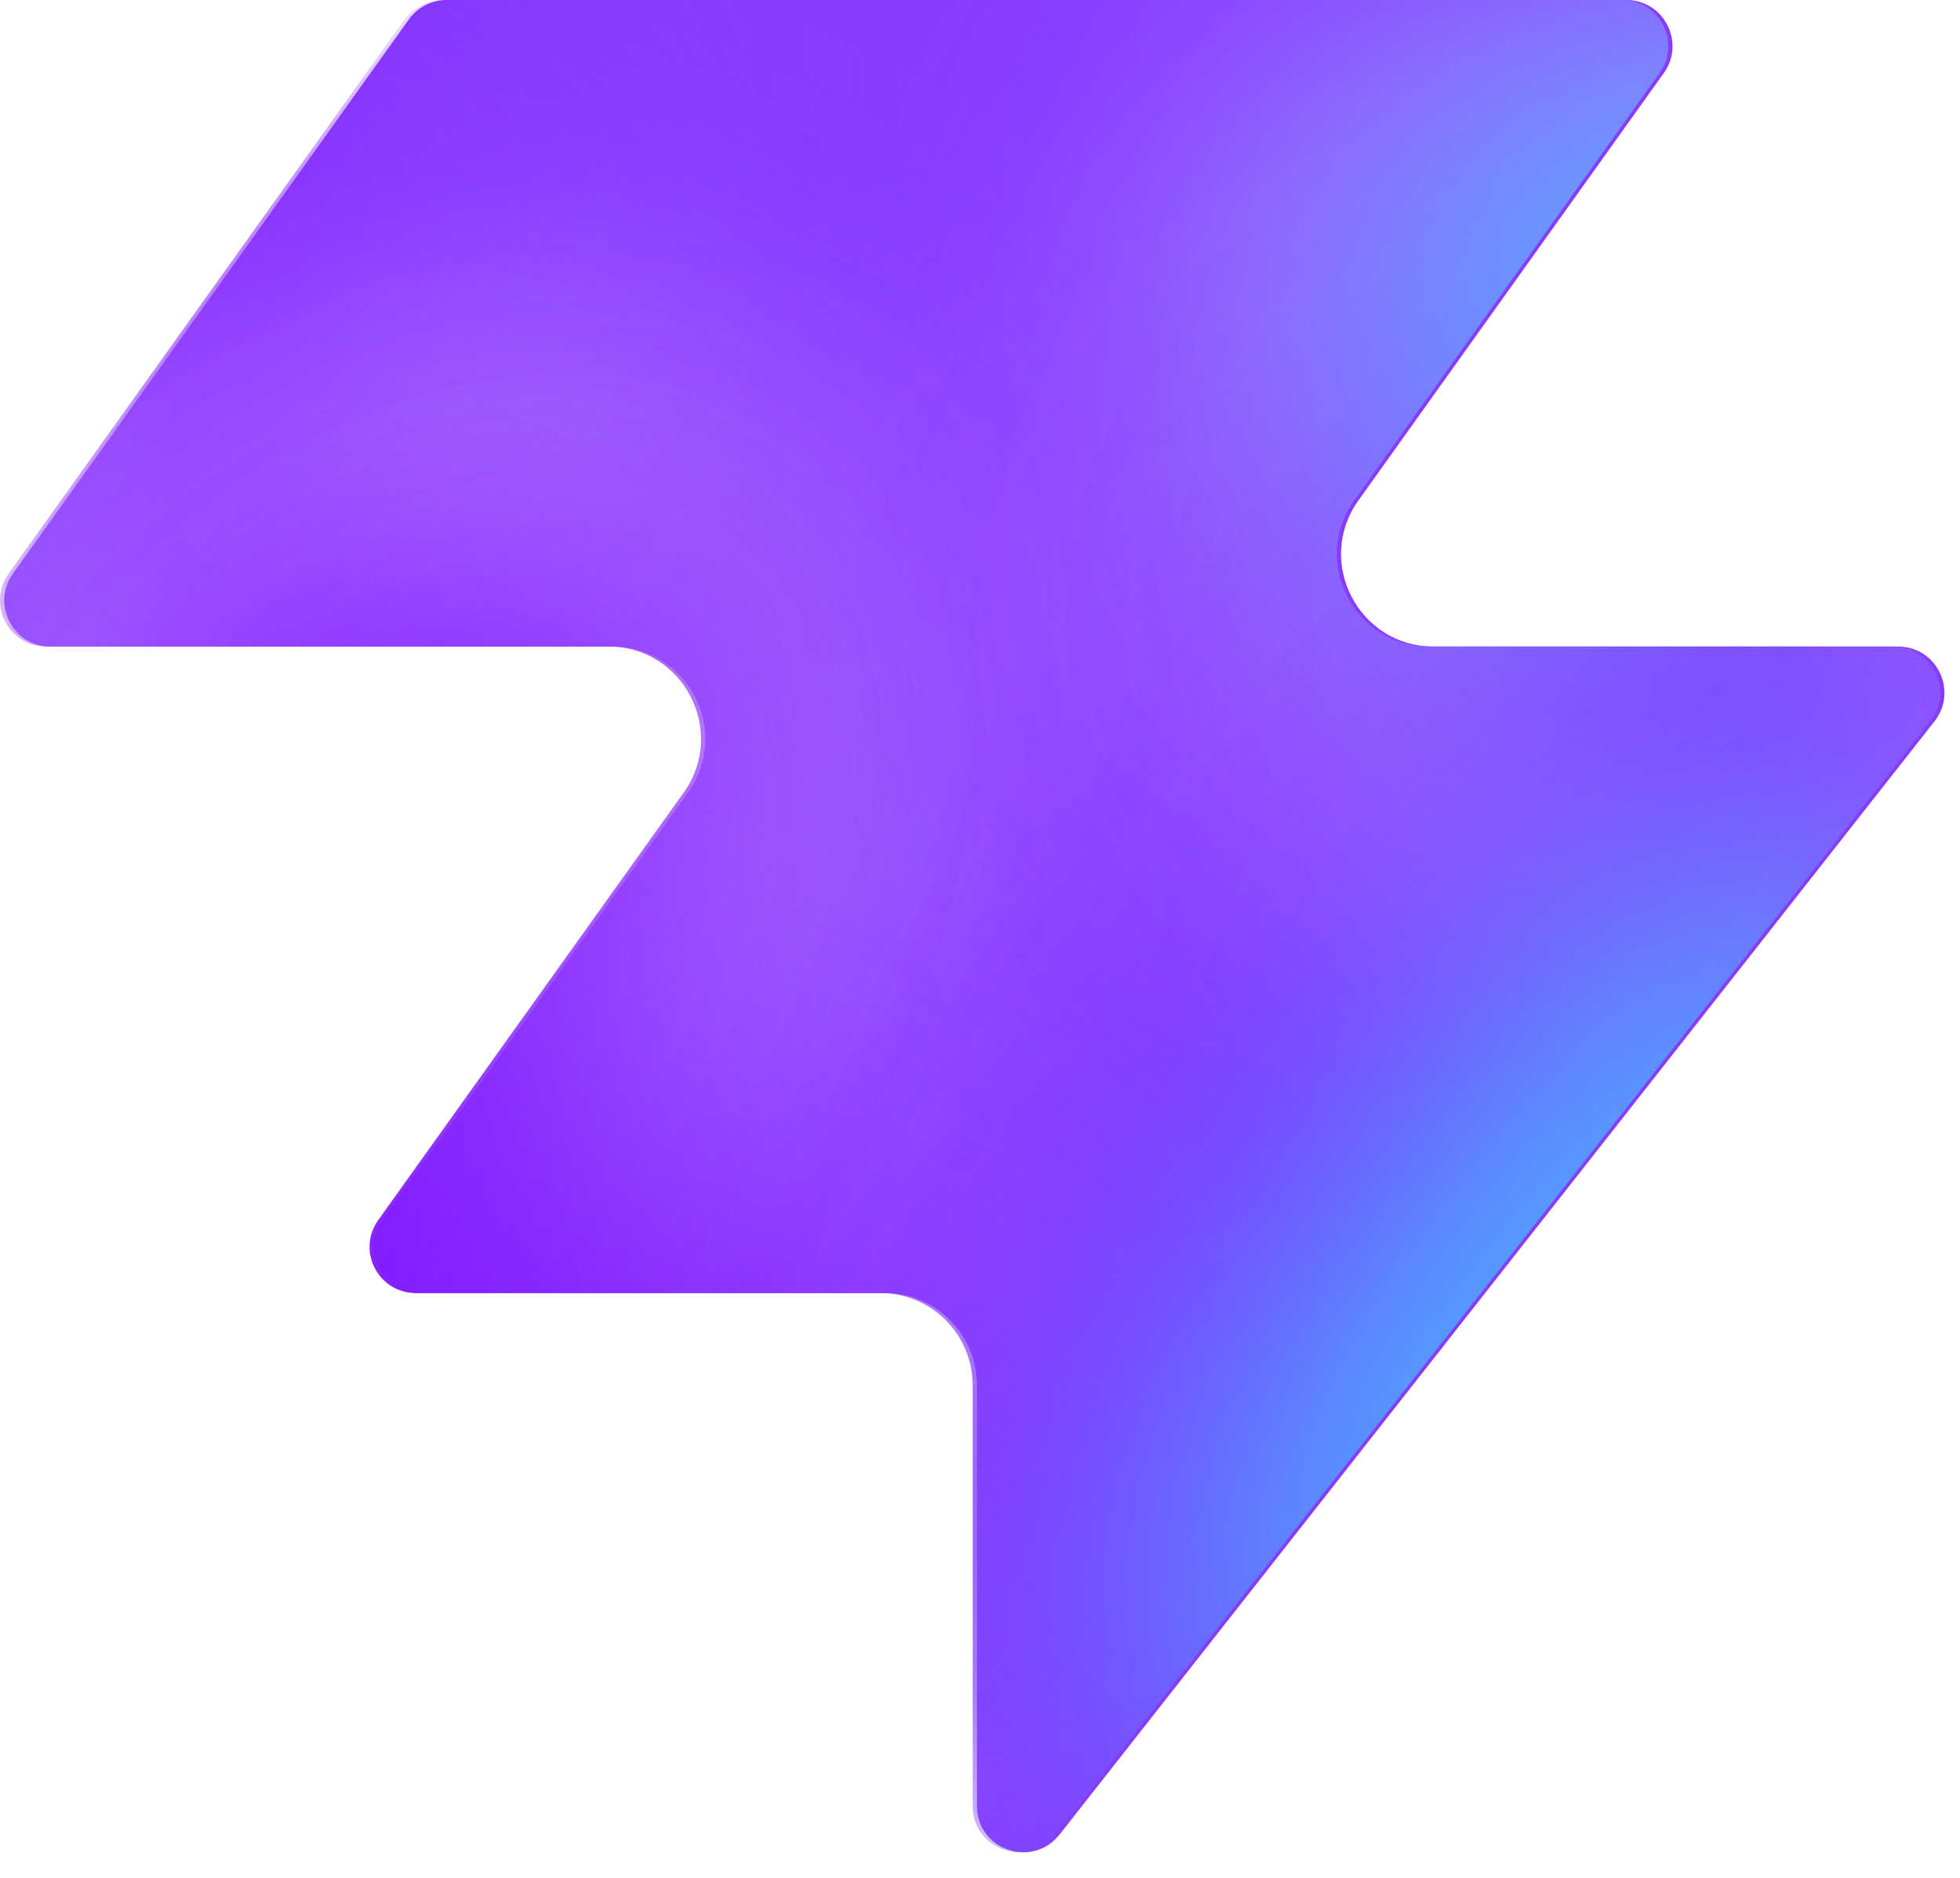
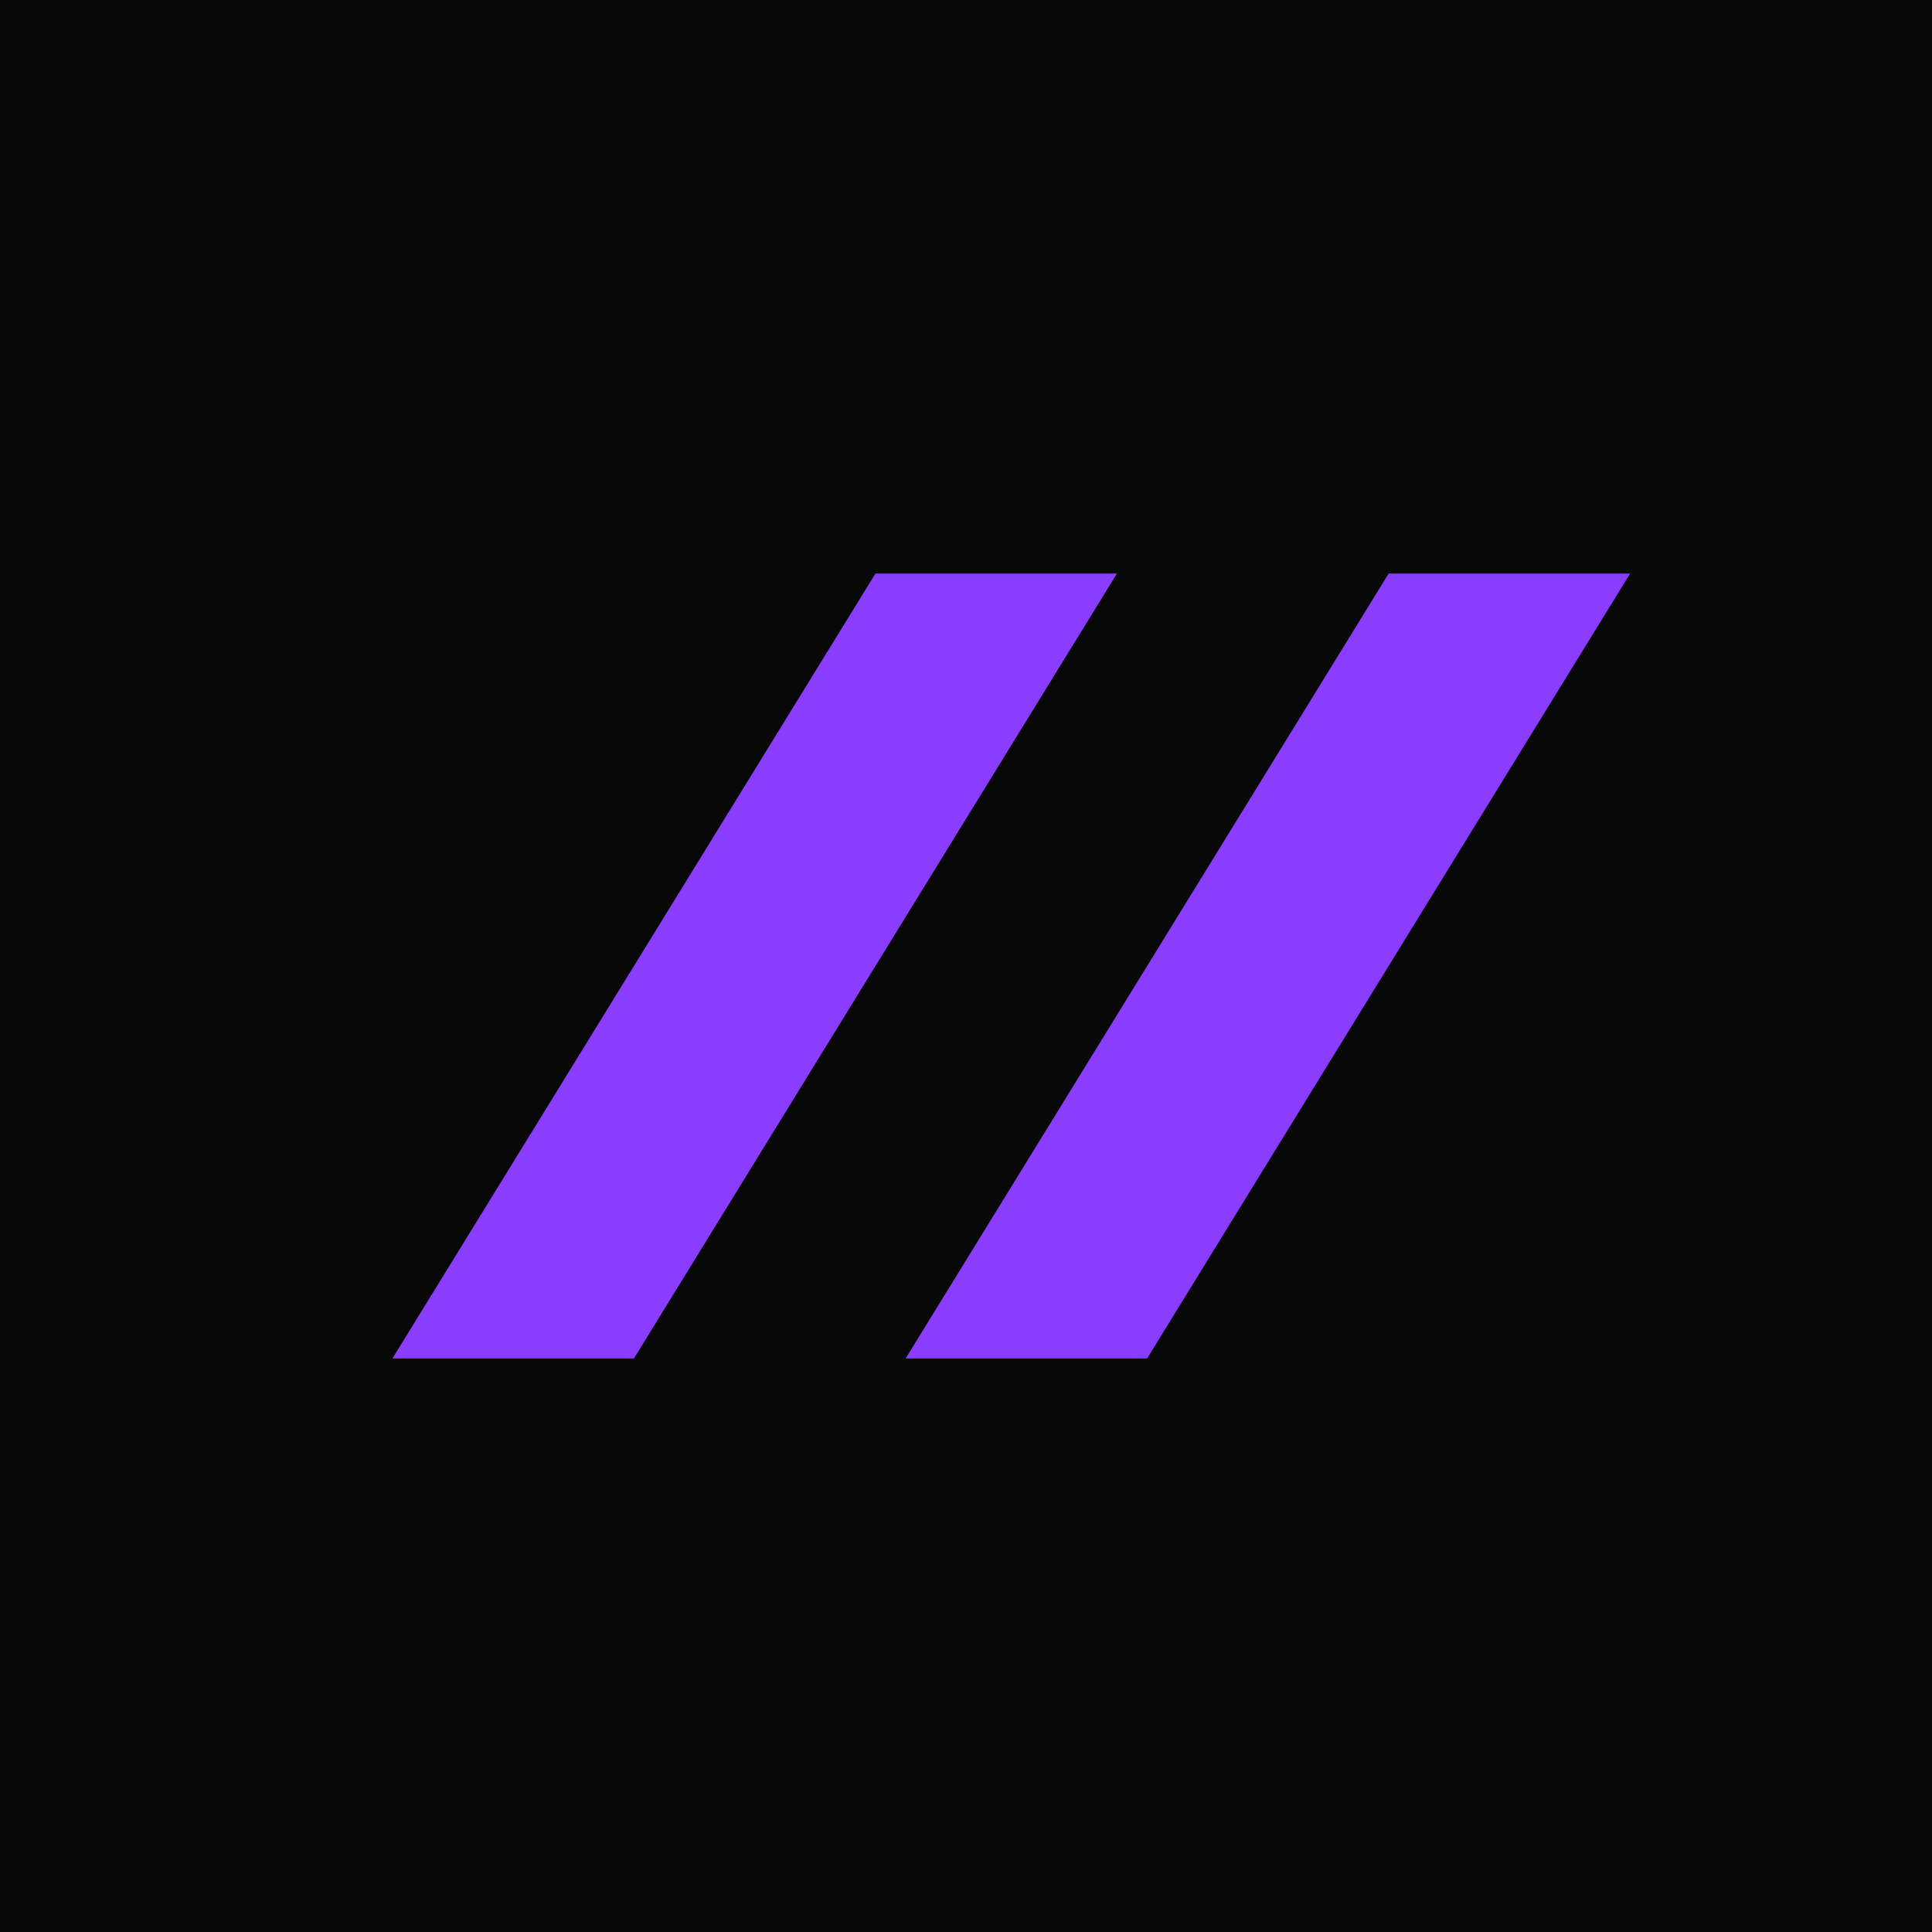
- <svg xmlns="http://www.w3.org/2000/svg" width="48" height="46" fill="none" viewBox="0 0 48 46">
-   <path fill="#863bff" d="M25.946 44.938c-.664.845-2.021.375-2.021-.698V33.937a2.26 2.26 0 0 0-2.262-2.262H10.287c-.92 0-1.456-1.04-.92-1.788l7.48-10.471c1.07-1.497 0-3.578-1.842-3.578H1.237c-.92 0-1.456-1.04-.92-1.788L10.013.474c.214-.297.556-.474.92-.474h28.894c.92 0 1.456 1.04.92 1.788l-7.48 10.471c-1.07 1.498 0 3.579 1.842 3.579h11.377c.943 0 1.473 1.088.89 1.83L25.947 44.94z" style="fill:#863bff;fill:color(display-p3 .525 .23 1);fill-opacity:1" />
-   <mask id="a" width="48" height="46" x="0" y="0" maskUnits="userSpaceOnUse" style="mask-type:alpha">
-     <path fill="#000" d="M25.842 44.938c-.664.844-2.021.375-2.021-.698V33.937a2.26 2.26 0 0 0-2.262-2.262H10.183c-.92 0-1.456-1.04-.92-1.788l7.48-10.471c1.07-1.498 0-3.579-1.842-3.579H1.133c-.92 0-1.456-1.04-.92-1.787L9.91.473c.214-.297.556-.474.92-.474h28.894c.92 0 1.456 1.04.92 1.788l-7.48 10.471c-1.07 1.498 0 3.578 1.842 3.578h11.377c.943 0 1.473 1.088.89 1.832L25.843 44.94z" style="fill:#000;fill-opacity:1" />
-   </mask>
-   <g mask="url(#a)">
-     <g filter="url(#b)">
-       <ellipse cx="5.508" cy="14.704" fill="#ede6ff" rx="5.508" ry="14.704" style="fill:#ede6ff;fill:color(display-p3 .927 .903 1);fill-opacity:1" transform="matrix(.00324 1 1 -.00324 -4.47 31.516)" />
-     </g>
-     <g filter="url(#c)">
-       <ellipse cx="10.399" cy="29.851" fill="#ede6ff" rx="10.399" ry="29.851" style="fill:#ede6ff;fill:color(display-p3 .927 .903 1);fill-opacity:1" transform="matrix(.00324 1 1 -.00324 -39.328 7.883)" />
-     </g>
-     <g filter="url(#d)">
-       <ellipse cx="5.508" cy="30.487" fill="#7e14ff" rx="5.508" ry="30.487" style="fill:#7e14ff;fill:color(display-p3 .492 .077 1);fill-opacity:1" transform="rotate(89.814 -25.913 -14.639)scale(1 -1)" />
-     </g>
-     <g filter="url(#e)">
-       <ellipse cx="5.508" cy="30.599" fill="#7e14ff" rx="5.508" ry="30.599" style="fill:#7e14ff;fill:color(display-p3 .492 .077 1);fill-opacity:1" transform="rotate(89.814 -32.644 -3.334)scale(1 -1)" />
-     </g>
-     <g filter="url(#f)">
-       <ellipse cx="5.508" cy="30.599" fill="#7e14ff" rx="5.508" ry="30.599" style="fill:#7e14ff;fill:color(display-p3 .492 .077 1);fill-opacity:1" transform="matrix(.00324 1 1 -.00324 -34.34 30.47)" />
-     </g>
-     <g filter="url(#g)">
-       <ellipse cx="14.072" cy="22.078" fill="#ede6ff" rx="14.072" ry="22.078" style="fill:#ede6ff;fill:color(display-p3 .927 .903 1);fill-opacity:1" transform="rotate(93.35 24.506 48.493)scale(-1 1)" />
-     </g>
-     <g filter="url(#h)">
-       <ellipse cx="3.47" cy="21.501" fill="#7e14ff" rx="3.47" ry="21.501" style="fill:#7e14ff;fill:color(display-p3 .492 .077 1);fill-opacity:1" transform="rotate(89.009 28.708 47.59)scale(-1 1)" />
-     </g>
-     <g filter="url(#i)">
-       <ellipse cx="3.47" cy="21.501" fill="#7e14ff" rx="3.47" ry="21.501" style="fill:#7e14ff;fill:color(display-p3 .492 .077 1);fill-opacity:1" transform="rotate(89.009 28.708 47.59)scale(-1 1)" />
-     </g>
-     <g filter="url(#j)">
-       <ellipse cx=".387" cy="8.972" fill="#7e14ff" rx="4.407" ry="29.108" style="fill:#7e14ff;fill:color(display-p3 .492 .077 1);fill-opacity:1" transform="rotate(39.51 .387 8.972)" />
-     </g>
-     <g filter="url(#k)">
-       <ellipse cx="47.523" cy="-6.092" fill="#7e14ff" rx="4.407" ry="29.108" style="fill:#7e14ff;fill:color(display-p3 .492 .077 1);fill-opacity:1" transform="rotate(37.892 47.523 -6.092)" />
-     </g>
-     <g filter="url(#l)">
-       <ellipse cx="41.412" cy="6.333" fill="#47bfff" rx="5.971" ry="9.665" style="fill:#47bfff;fill:color(display-p3 .28 .748 1);fill-opacity:1" transform="rotate(37.892 41.412 6.333)" />
-     </g>
-     <g filter="url(#m)">
-       <ellipse cx="-1.879" cy="38.332" fill="#7e14ff" rx="4.407" ry="29.108" style="fill:#7e14ff;fill:color(display-p3 .492 .077 1);fill-opacity:1" transform="rotate(37.892 -1.88 38.332)" />
-     </g>
-     <g filter="url(#n)">
-       <ellipse cx="-1.879" cy="38.332" fill="#7e14ff" rx="4.407" ry="29.108" style="fill:#7e14ff;fill:color(display-p3 .492 .077 1);fill-opacity:1" transform="rotate(37.892 -1.88 38.332)" />
-     </g>
-     <g filter="url(#o)">
-       <ellipse cx="35.651" cy="29.907" fill="#7e14ff" rx="4.407" ry="29.108" style="fill:#7e14ff;fill:color(display-p3 .492 .077 1);fill-opacity:1" transform="rotate(37.892 35.651 29.907)" />
-     </g>
-     <g filter="url(#p)">
-       <ellipse cx="38.418" cy="32.4" fill="#47bfff" rx="5.971" ry="15.297" style="fill:#47bfff;fill:color(display-p3 .28 .748 1);fill-opacity:1" transform="rotate(37.892 38.418 32.4)" />
-     </g>
-   </g>
-   <defs>
-     <filter id="b" width="60.045" height="41.654" x="-19.77" y="16.149" color-interpolation-filters="sRGB" filterUnits="userSpaceOnUse">
-       <feFlood flood-opacity="0" result="BackgroundImageFix" />
-       <feBlend in="SourceGraphic" in2="BackgroundImageFix" result="shape" />
-       <feGaussianBlur result="effect1_foregroundBlur_2002_17158" stdDeviation="7.659" />
-     </filter>
-     <filter id="c" width="90.34" height="51.437" x="-54.613" y="-7.533" color-interpolation-filters="sRGB" filterUnits="userSpaceOnUse">
-       <feFlood flood-opacity="0" result="BackgroundImageFix" />
-       <feBlend in="SourceGraphic" in2="BackgroundImageFix" result="shape" />
-       <feGaussianBlur result="effect1_foregroundBlur_2002_17158" stdDeviation="7.659" />
-     </filter>
-     <filter id="d" width="79.355" height="29.4" x="-49.64" y="2.03" color-interpolation-filters="sRGB" filterUnits="userSpaceOnUse">
-       <feFlood flood-opacity="0" result="BackgroundImageFix" />
-       <feBlend in="SourceGraphic" in2="BackgroundImageFix" result="shape" />
-       <feGaussianBlur result="effect1_foregroundBlur_2002_17158" stdDeviation="4.596" />
-     </filter>
-     <filter id="e" width="79.579" height="29.4" x="-45.045" y="20.029" color-interpolation-filters="sRGB" filterUnits="userSpaceOnUse">
-       <feFlood flood-opacity="0" result="BackgroundImageFix" />
-       <feBlend in="SourceGraphic" in2="BackgroundImageFix" result="shape" />
-       <feGaussianBlur result="effect1_foregroundBlur_2002_17158" stdDeviation="4.596" />
-     </filter>
-     <filter id="f" width="79.579" height="29.4" x="-43.513" y="21.178" color-interpolation-filters="sRGB" filterUnits="userSpaceOnUse">
-       <feFlood flood-opacity="0" result="BackgroundImageFix" />
-       <feBlend in="SourceGraphic" in2="BackgroundImageFix" result="shape" />
-       <feGaussianBlur result="effect1_foregroundBlur_2002_17158" stdDeviation="4.596" />
-     </filter>
-     <filter id="g" width="74.749" height="58.852" x="15.756" y="-17.901" color-interpolation-filters="sRGB" filterUnits="userSpaceOnUse">
-       <feFlood flood-opacity="0" result="BackgroundImageFix" />
-       <feBlend in="SourceGraphic" in2="BackgroundImageFix" result="shape" />
-       <feGaussianBlur result="effect1_foregroundBlur_2002_17158" stdDeviation="7.659" />
-     </filter>
-     <filter id="h" width="61.377" height="25.362" x="23.548" y="2.284" color-interpolation-filters="sRGB" filterUnits="userSpaceOnUse">
-       <feFlood flood-opacity="0" result="BackgroundImageFix" />
-       <feBlend in="SourceGraphic" in2="BackgroundImageFix" result="shape" />
-       <feGaussianBlur result="effect1_foregroundBlur_2002_17158" stdDeviation="4.596" />
-     </filter>
-     <filter id="i" width="61.377" height="25.362" x="23.548" y="2.284" color-interpolation-filters="sRGB" filterUnits="userSpaceOnUse">
-       <feFlood flood-opacity="0" result="BackgroundImageFix" />
-       <feBlend in="SourceGraphic" in2="BackgroundImageFix" result="shape" />
-       <feGaussianBlur result="effect1_foregroundBlur_2002_17158" stdDeviation="4.596" />
-     </filter>
-     <filter id="j" width="56.045" height="63.649" x="-27.636" y="-22.853" color-interpolation-filters="sRGB" filterUnits="userSpaceOnUse">
-       <feFlood flood-opacity="0" result="BackgroundImageFix" />
-       <feBlend in="SourceGraphic" in2="BackgroundImageFix" result="shape" />
-       <feGaussianBlur result="effect1_foregroundBlur_2002_17158" stdDeviation="4.596" />
-     </filter>
-     <filter id="k" width="54.814" height="64.646" x="20.116" y="-38.415" color-interpolation-filters="sRGB" filterUnits="userSpaceOnUse">
-       <feFlood flood-opacity="0" result="BackgroundImageFix" />
-       <feBlend in="SourceGraphic" in2="BackgroundImageFix" result="shape" />
-       <feGaussianBlur result="effect1_foregroundBlur_2002_17158" stdDeviation="4.596" />
-     </filter>
-     <filter id="l" width="33.541" height="35.313" x="24.641" y="-11.323" color-interpolation-filters="sRGB" filterUnits="userSpaceOnUse">
-       <feFlood flood-opacity="0" result="BackgroundImageFix" />
-       <feBlend in="SourceGraphic" in2="BackgroundImageFix" result="shape" />
-       <feGaussianBlur result="effect1_foregroundBlur_2002_17158" stdDeviation="4.596" />
-     </filter>
-     <filter id="m" width="54.814" height="64.646" x="-29.286" y="6.009" color-interpolation-filters="sRGB" filterUnits="userSpaceOnUse">
-       <feFlood flood-opacity="0" result="BackgroundImageFix" />
-       <feBlend in="SourceGraphic" in2="BackgroundImageFix" result="shape" />
-       <feGaussianBlur result="effect1_foregroundBlur_2002_17158" stdDeviation="4.596" />
-     </filter>
-     <filter id="n" width="54.814" height="64.646" x="-29.286" y="6.009" color-interpolation-filters="sRGB" filterUnits="userSpaceOnUse">
-       <feFlood flood-opacity="0" result="BackgroundImageFix" />
-       <feBlend in="SourceGraphic" in2="BackgroundImageFix" result="shape" />
-       <feGaussianBlur result="effect1_foregroundBlur_2002_17158" stdDeviation="4.596" />
-     </filter>
-     <filter id="o" width="54.814" height="64.646" x="8.244" y="-2.416" color-interpolation-filters="sRGB" filterUnits="userSpaceOnUse">
-       <feFlood flood-opacity="0" result="BackgroundImageFix" />
-       <feBlend in="SourceGraphic" in2="BackgroundImageFix" result="shape" />
-       <feGaussianBlur result="effect1_foregroundBlur_2002_17158" stdDeviation="4.596" />
-     </filter>
-     <filter id="p" width="39.409" height="43.623" x="18.713" y="10.588" color-interpolation-filters="sRGB" filterUnits="userSpaceOnUse">
-       <feFlood flood-opacity="0" result="BackgroundImageFix" />
-       <feBlend in="SourceGraphic" in2="BackgroundImageFix" result="shape" />
-       <feGaussianBlur result="effect1_foregroundBlur_2002_17158" stdDeviation="4.596" />
-     </filter>
-   </defs>
+ <svg xmlns="http://www.w3.org/2000/svg" viewBox="0 0 64 64">
+   <rect width="64" height="64" fill="#080808" />
+   <path d="M13 45 29 19h8L21 45zm17 0 16-26h8L38 45z" fill="#8b3dff" />
</svg>
